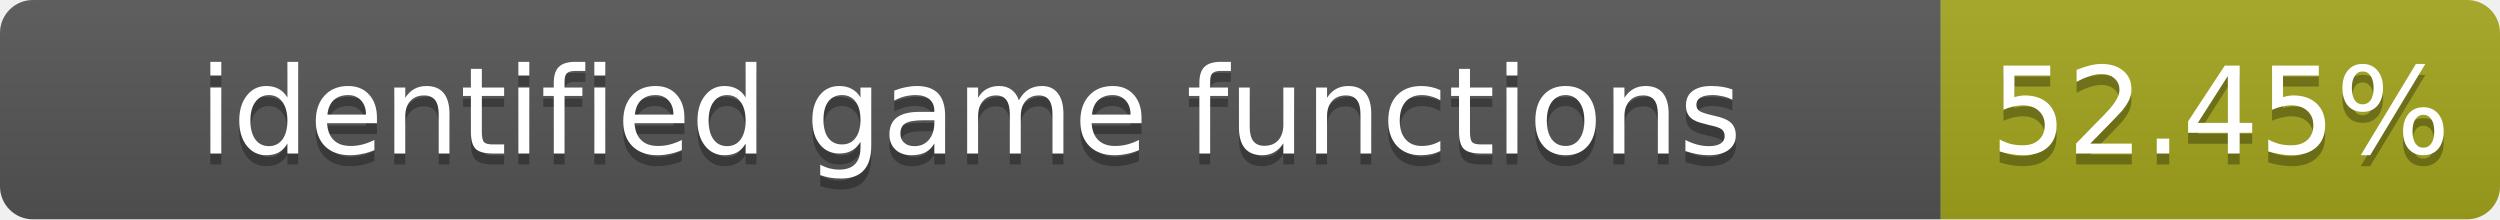
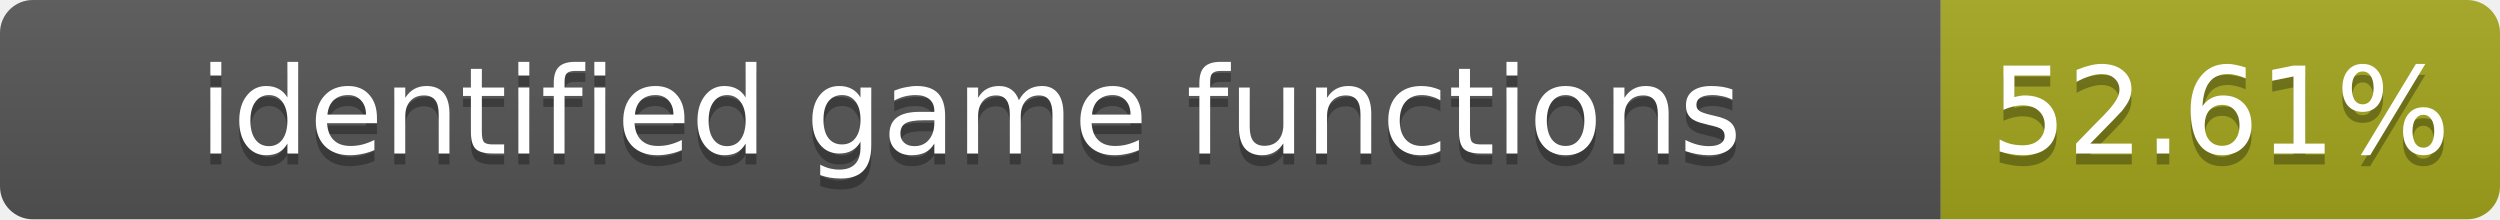
- <svg xmlns="http://www.w3.org/2000/svg" width="228" height="20" role="img" aria-label="identified game functions: 52.45%">
+ <svg xmlns="http://www.w3.org/2000/svg" width="228" height="20" role="img" aria-label="identified game functions: 52.61%">
  <linearGradient id="s" x2="0" y2="100%">
    <stop offset="0" stop-color="#bbb" stop-opacity=".1" />
    <stop offset="1" stop-opacity=".1" />
  </linearGradient>
  <clipPath id="r">
    <rect width="228" height="20" rx="3" fill="#fff" />
  </clipPath>
  <g clip-path="url(#r)">
    <rect width="177" height="20" fill="#555" />
    <rect x="177" width="51" height="20" fill="#a4a61d" />
    <rect width="228" height="20" fill="url(#s)" />
  </g>
  <g fill="#fff" text-anchor="middle" font-family="Verdana,Geneva,DejaVu Sans,sans-serif" font-size="11">
    <text x="88.5" y="15" fill="#010101" fill-opacity=".3">identified game functions</text>
    <text x="88.5" y="14">identified game functions</text>
-     <text x="202.5" y="15" fill="#010101" fill-opacity=".3">52.45%</text>
-     <text x="202.5" y="14">52.45%</text>
+     <text x="202.5" y="15" fill="#010101" fill-opacity=".3">52.61%</text>
+     <text x="202.5" y="14">52.61%</text>
  </g>
</svg>
